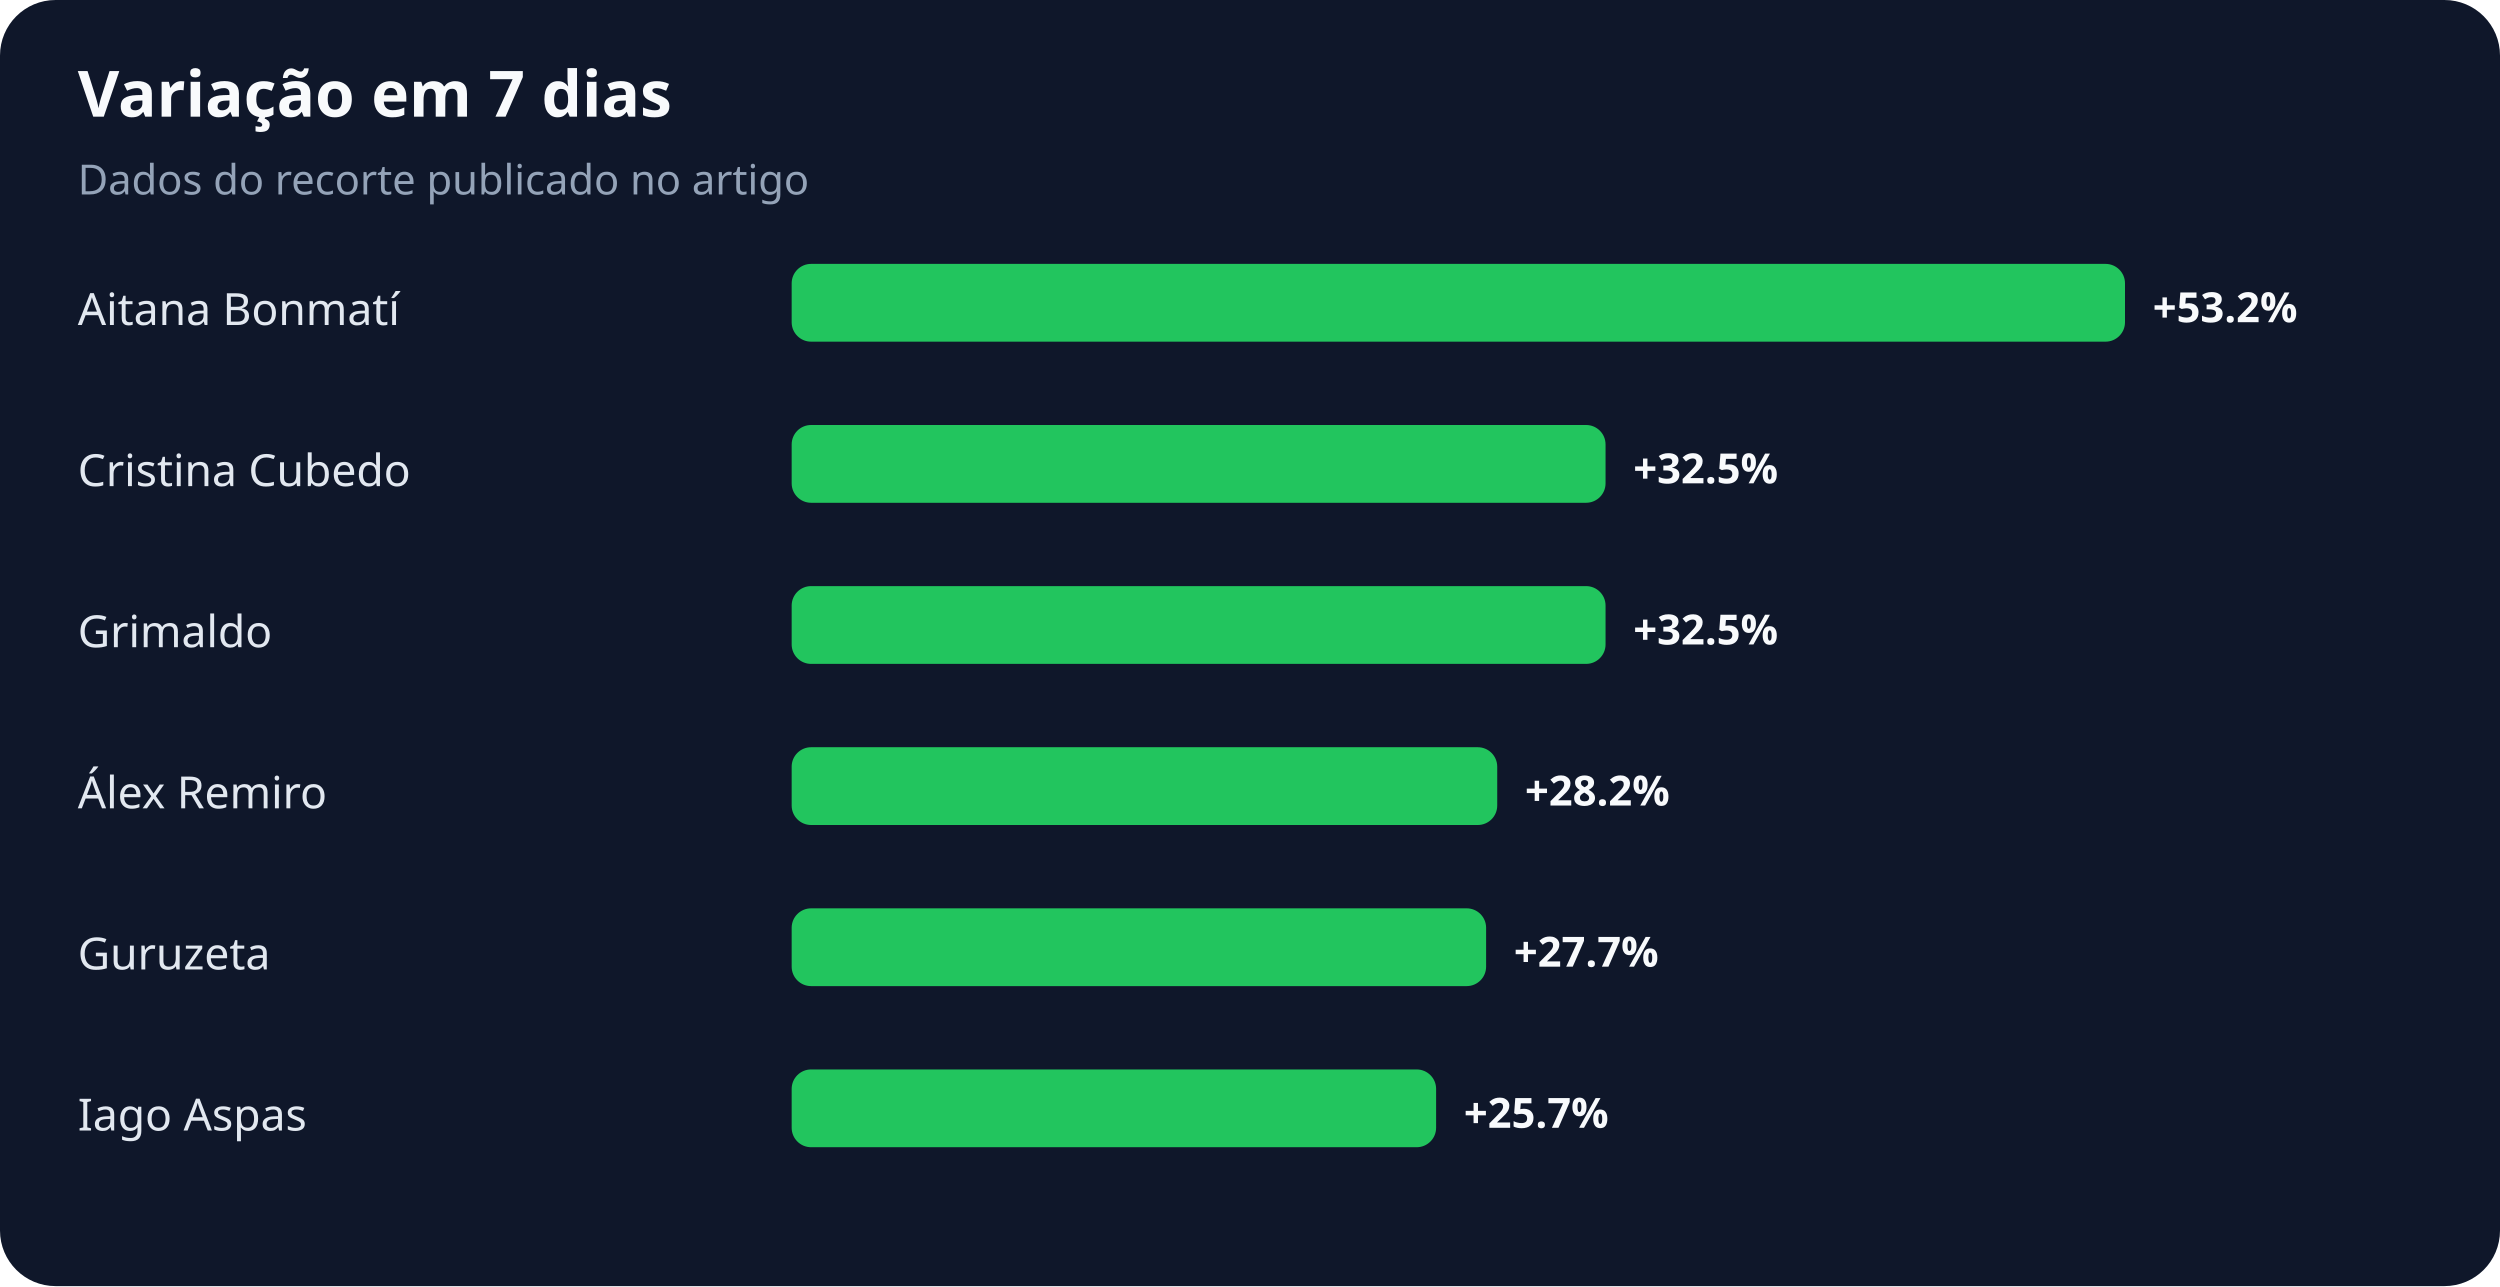
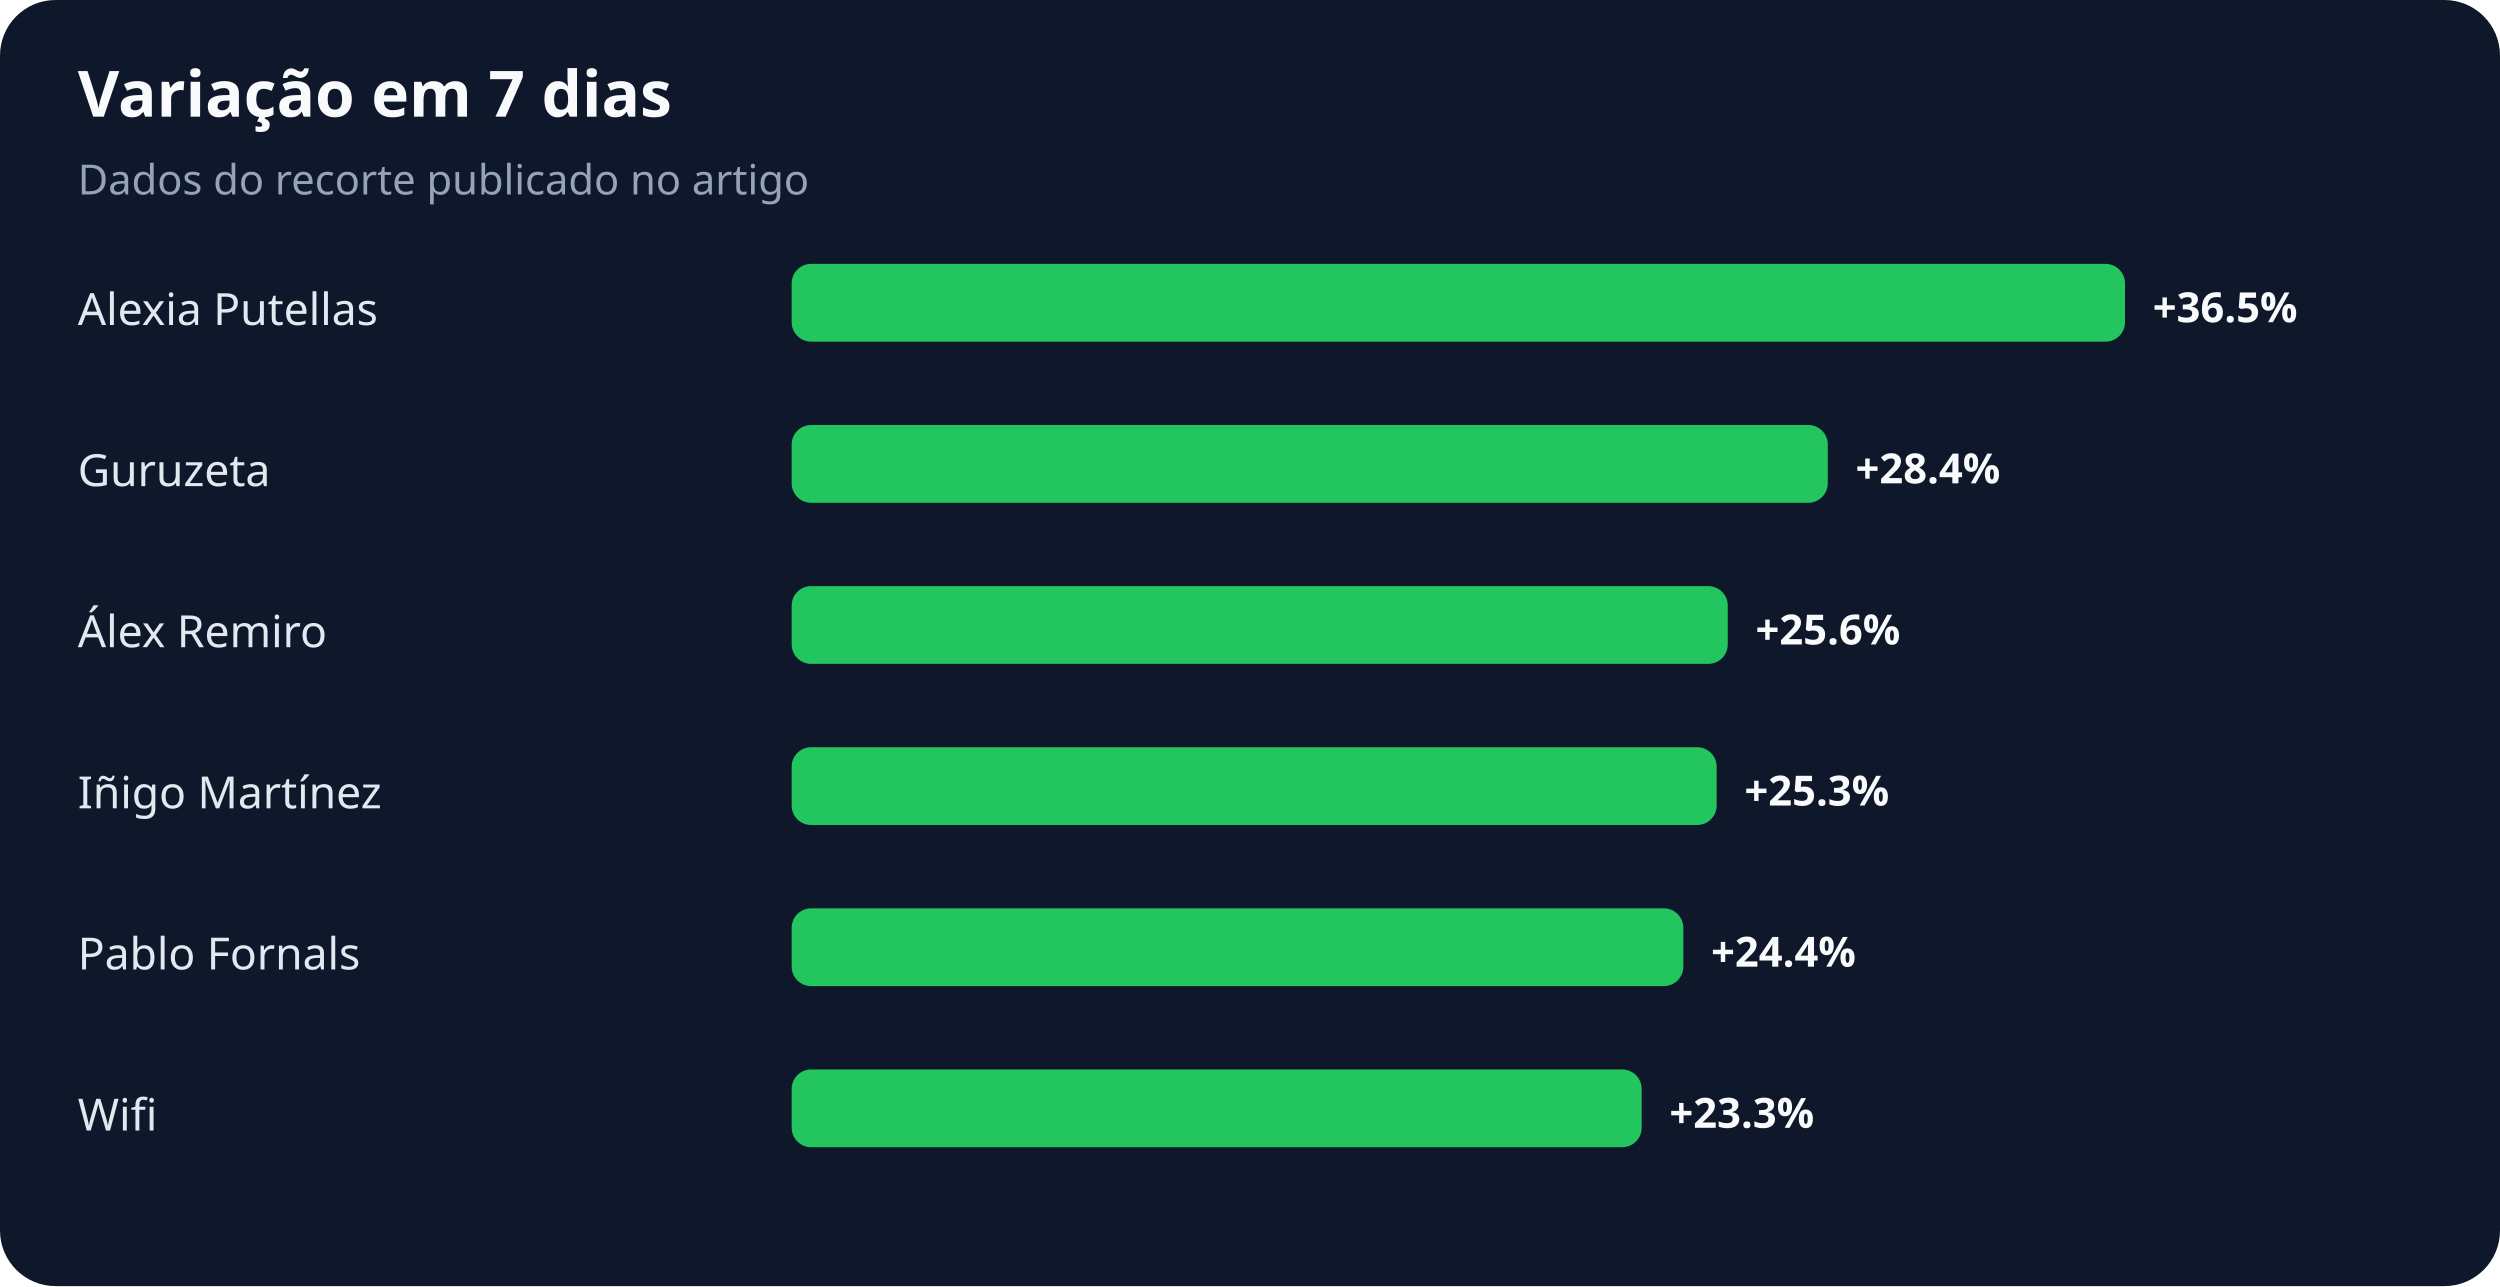
<svg xmlns="http://www.w3.org/2000/svg" width="900" height="463" viewBox="0 0 900 463" role="img" aria-labelledby="title desc">
  <rect width="100%" height="100%" rx="20" fill="#0f172a" />
  <text x="28" y="42" fill="#f8fafc" font-family="system-ui,sans-serif" font-size="23" font-weight="700">Variação em 7 dias</text>
  <text x="28" y="70" fill="#94a3b8" font-family="system-ui,sans-serif" font-size="15">Dados do recorte publicado no artigo</text>
-   <text x="28" y="117" fill="#e2e8f0" font-family="system-ui,sans-serif" font-size="16">Aitana Bonmatí</text>
+   <text x="28" y="117" fill="#e2e8f0" font-family="system-ui,sans-serif" font-size="16">Alexia Putellas</text>
  <rect x="285" y="95" width="480" height="28" rx="7" fill="#22c55e" />
-   <text x="775" y="116" fill="#f8fafc" font-family="system-ui,sans-serif" font-size="15" font-weight="700">+53.2%</text>
-   <text x="28" y="175" fill="#e2e8f0" font-family="system-ui,sans-serif" font-size="16">Cristina Cubedo</text>
-   <rect x="285" y="153" width="293" height="28" rx="7" fill="#22c55e" />
-   <text x="588" y="174" fill="#f8fafc" font-family="system-ui,sans-serif" font-size="15" font-weight="700">+32.5%</text>
-   <text x="28" y="233" fill="#e2e8f0" font-family="system-ui,sans-serif" font-size="16">Grimaldo</text>
-   <rect x="285" y="211" width="293" height="28" rx="7" fill="#22c55e" />
-   <text x="588" y="232" fill="#f8fafc" font-family="system-ui,sans-serif" font-size="15" font-weight="700">+32.5%</text>
-   <text x="28" y="291" fill="#e2e8f0" font-family="system-ui,sans-serif" font-size="16">Álex Remiro</text>
-   <rect x="285" y="269" width="254" height="28" rx="7" fill="#22c55e" />
-   <text x="549" y="290" fill="#f8fafc" font-family="system-ui,sans-serif" font-size="15" font-weight="700">+28.2%</text>
-   <text x="28" y="349" fill="#e2e8f0" font-family="system-ui,sans-serif" font-size="16">Guruzeta</text>
-   <rect x="285" y="327" width="250" height="28" rx="7" fill="#22c55e" />
-   <text x="545" y="348" fill="#f8fafc" font-family="system-ui,sans-serif" font-size="15" font-weight="700">+27.7%</text>
-   <text x="28" y="407" fill="#e2e8f0" font-family="system-ui,sans-serif" font-size="16">Iago Aspas</text>
-   <rect x="285" y="385" width="232" height="28" rx="7" fill="#22c55e" />
-   <text x="527" y="406" fill="#f8fafc" font-family="system-ui,sans-serif" font-size="15" font-weight="700">+25.7%</text>
+   <text x="775" y="116" fill="#f8fafc" font-family="system-ui,sans-serif" font-size="15" font-weight="700">+36.5%</text>
+   <text x="28" y="175" fill="#e2e8f0" font-family="system-ui,sans-serif" font-size="16">Guruzeta</text>
+   <rect x="285" y="153" width="373" height="28" rx="7" fill="#22c55e" />
+   <text x="668" y="174" fill="#f8fafc" font-family="system-ui,sans-serif" font-size="15" font-weight="700">+28.4%</text>
+   <text x="28" y="233" fill="#e2e8f0" font-family="system-ui,sans-serif" font-size="16">Álex Remiro</text>
+   <rect x="285" y="211" width="337" height="28" rx="7" fill="#22c55e" />
+   <text x="632" y="232" fill="#f8fafc" font-family="system-ui,sans-serif" font-size="15" font-weight="700">+25.6%</text>
+   <text x="28" y="291" fill="#e2e8f0" font-family="system-ui,sans-serif" font-size="16">Iñigo Martínez</text>
+   <rect x="285" y="269" width="333" height="28" rx="7" fill="#22c55e" />
+   <text x="628" y="290" fill="#f8fafc" font-family="system-ui,sans-serif" font-size="15" font-weight="700">+25.3%</text>
+   <text x="28" y="349" fill="#e2e8f0" font-family="system-ui,sans-serif" font-size="16">Pablo Fornals</text>
+   <rect x="285" y="327" width="321" height="28" rx="7" fill="#22c55e" />
+   <text x="616" y="348" fill="#f8fafc" font-family="system-ui,sans-serif" font-size="15" font-weight="700">+24.4%</text>
+   <text x="28" y="407" fill="#e2e8f0" font-family="system-ui,sans-serif" font-size="16">Wifi</text>
+   <rect x="285" y="385" width="306" height="28" rx="7" fill="#22c55e" />
+   <text x="601" y="406" fill="#f8fafc" font-family="system-ui,sans-serif" font-size="15" font-weight="700">+23.3%</text>
</svg>
